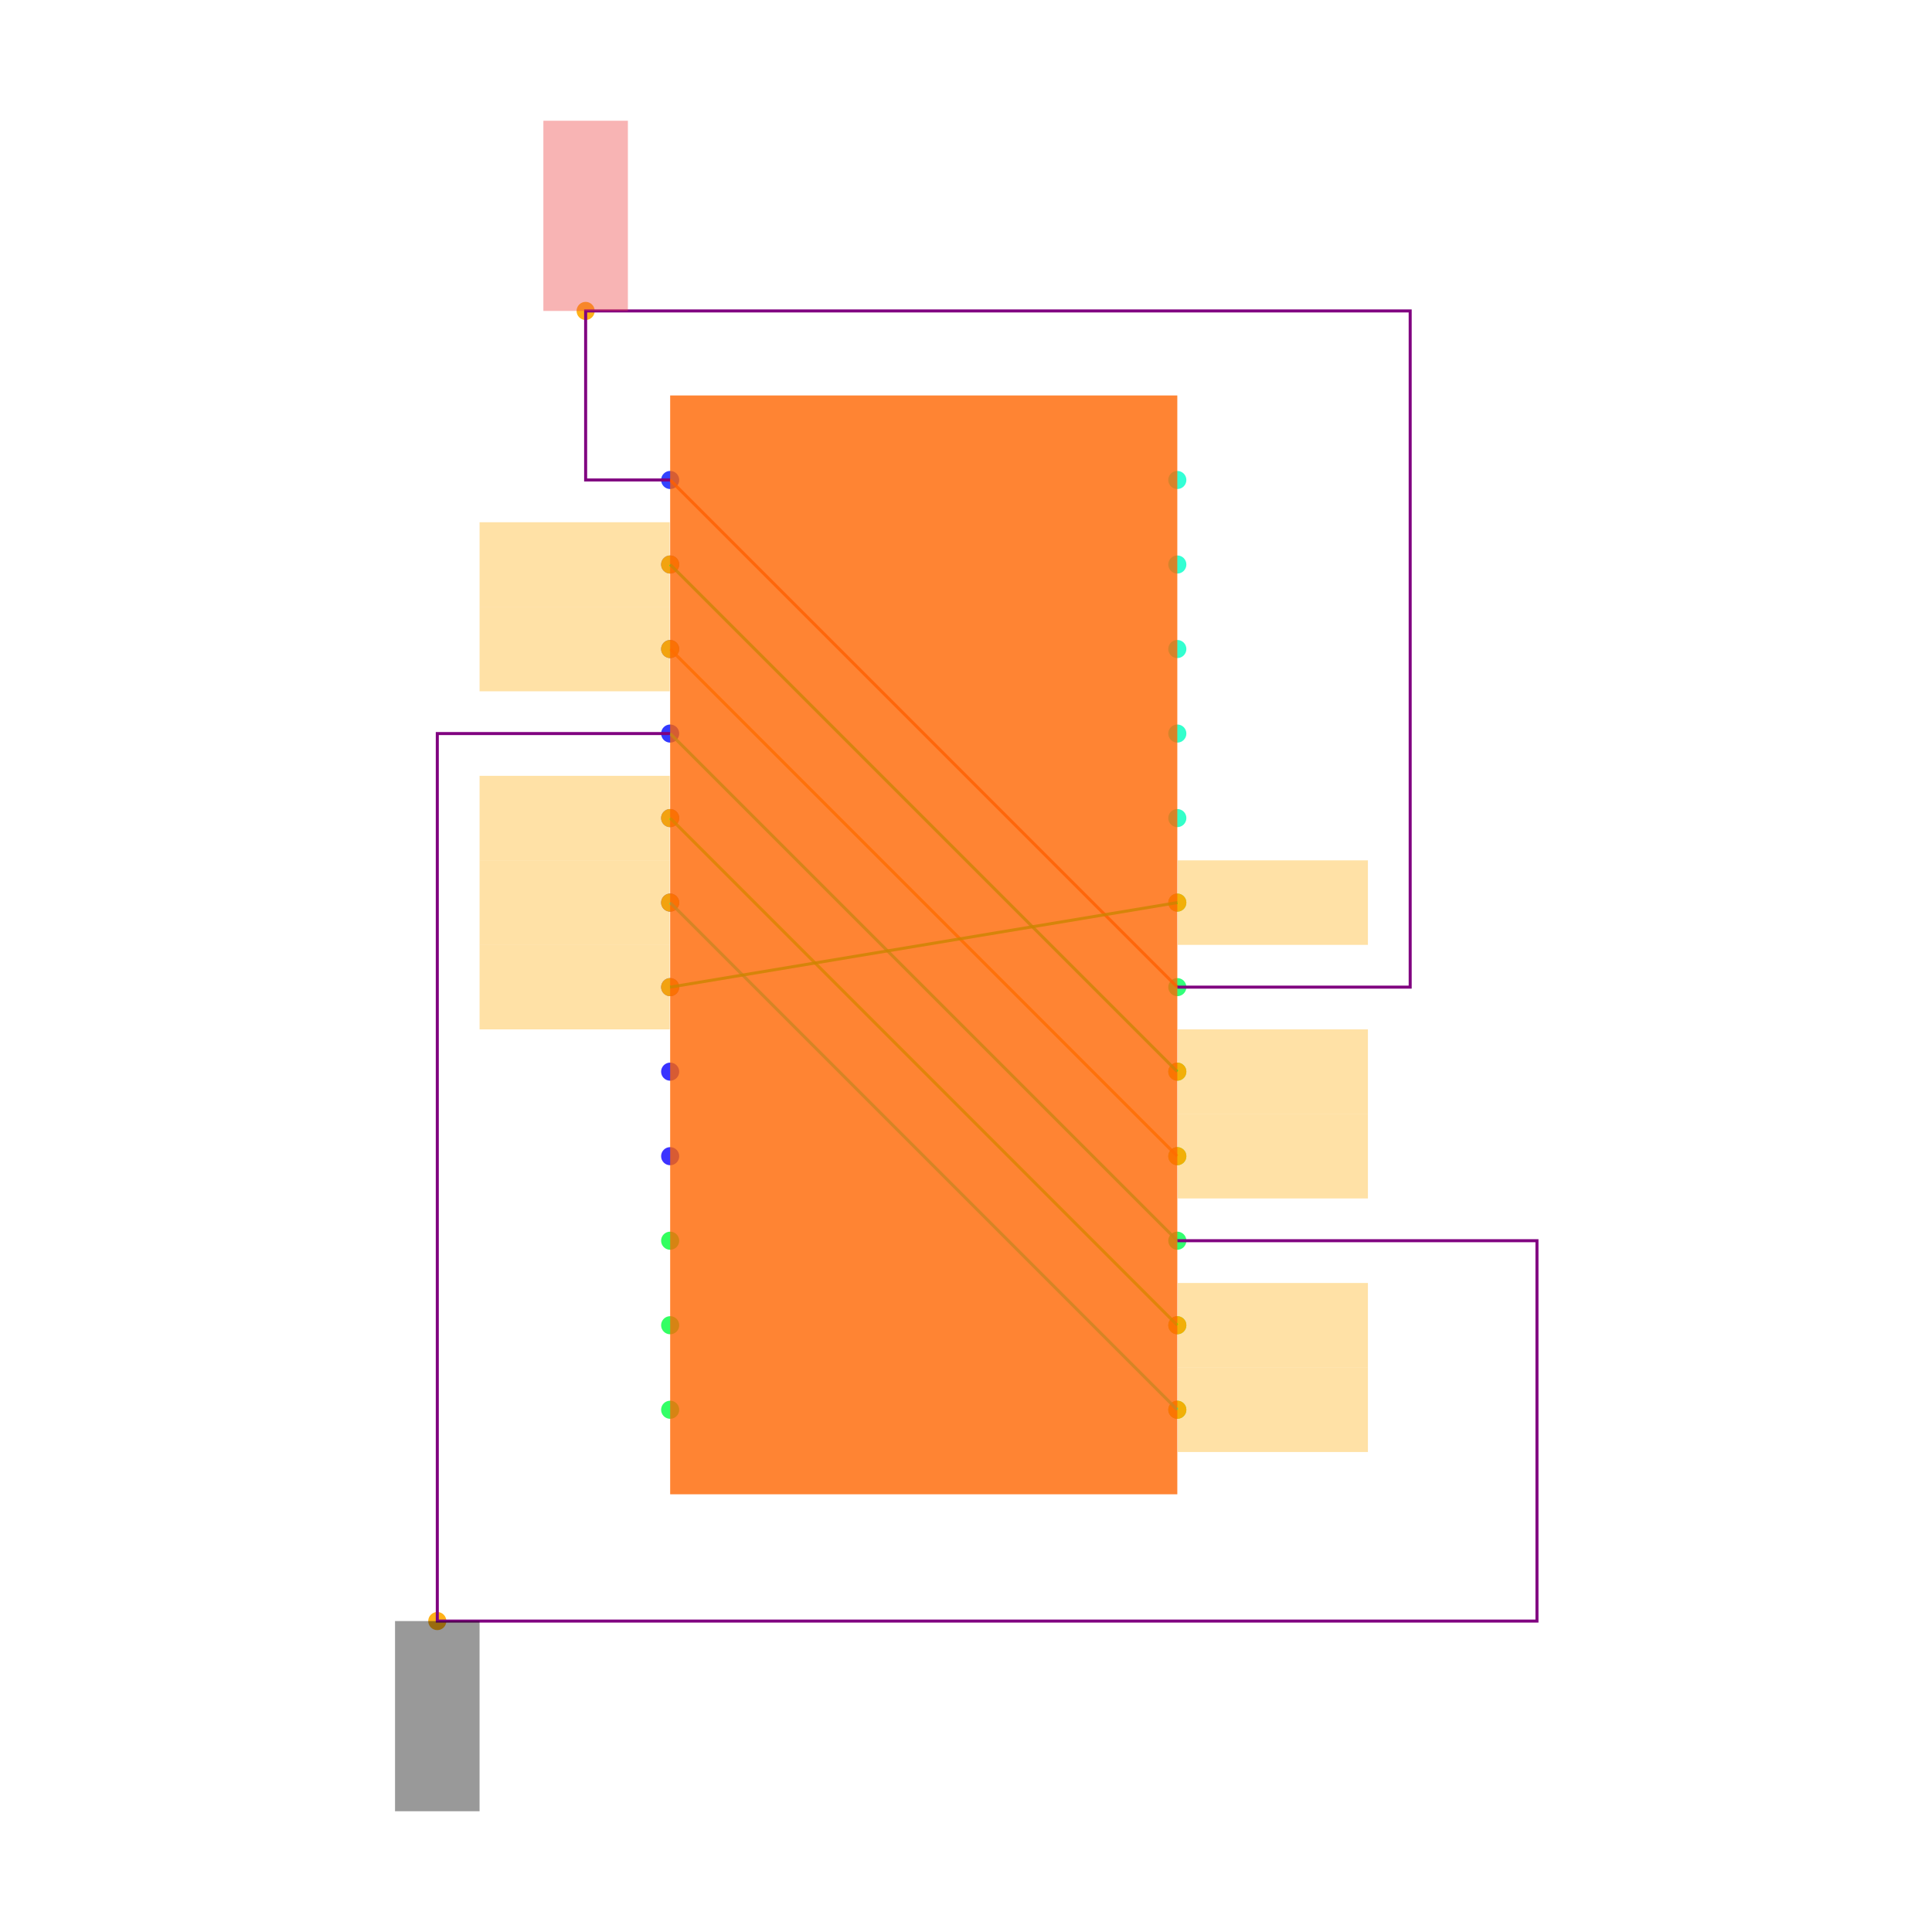
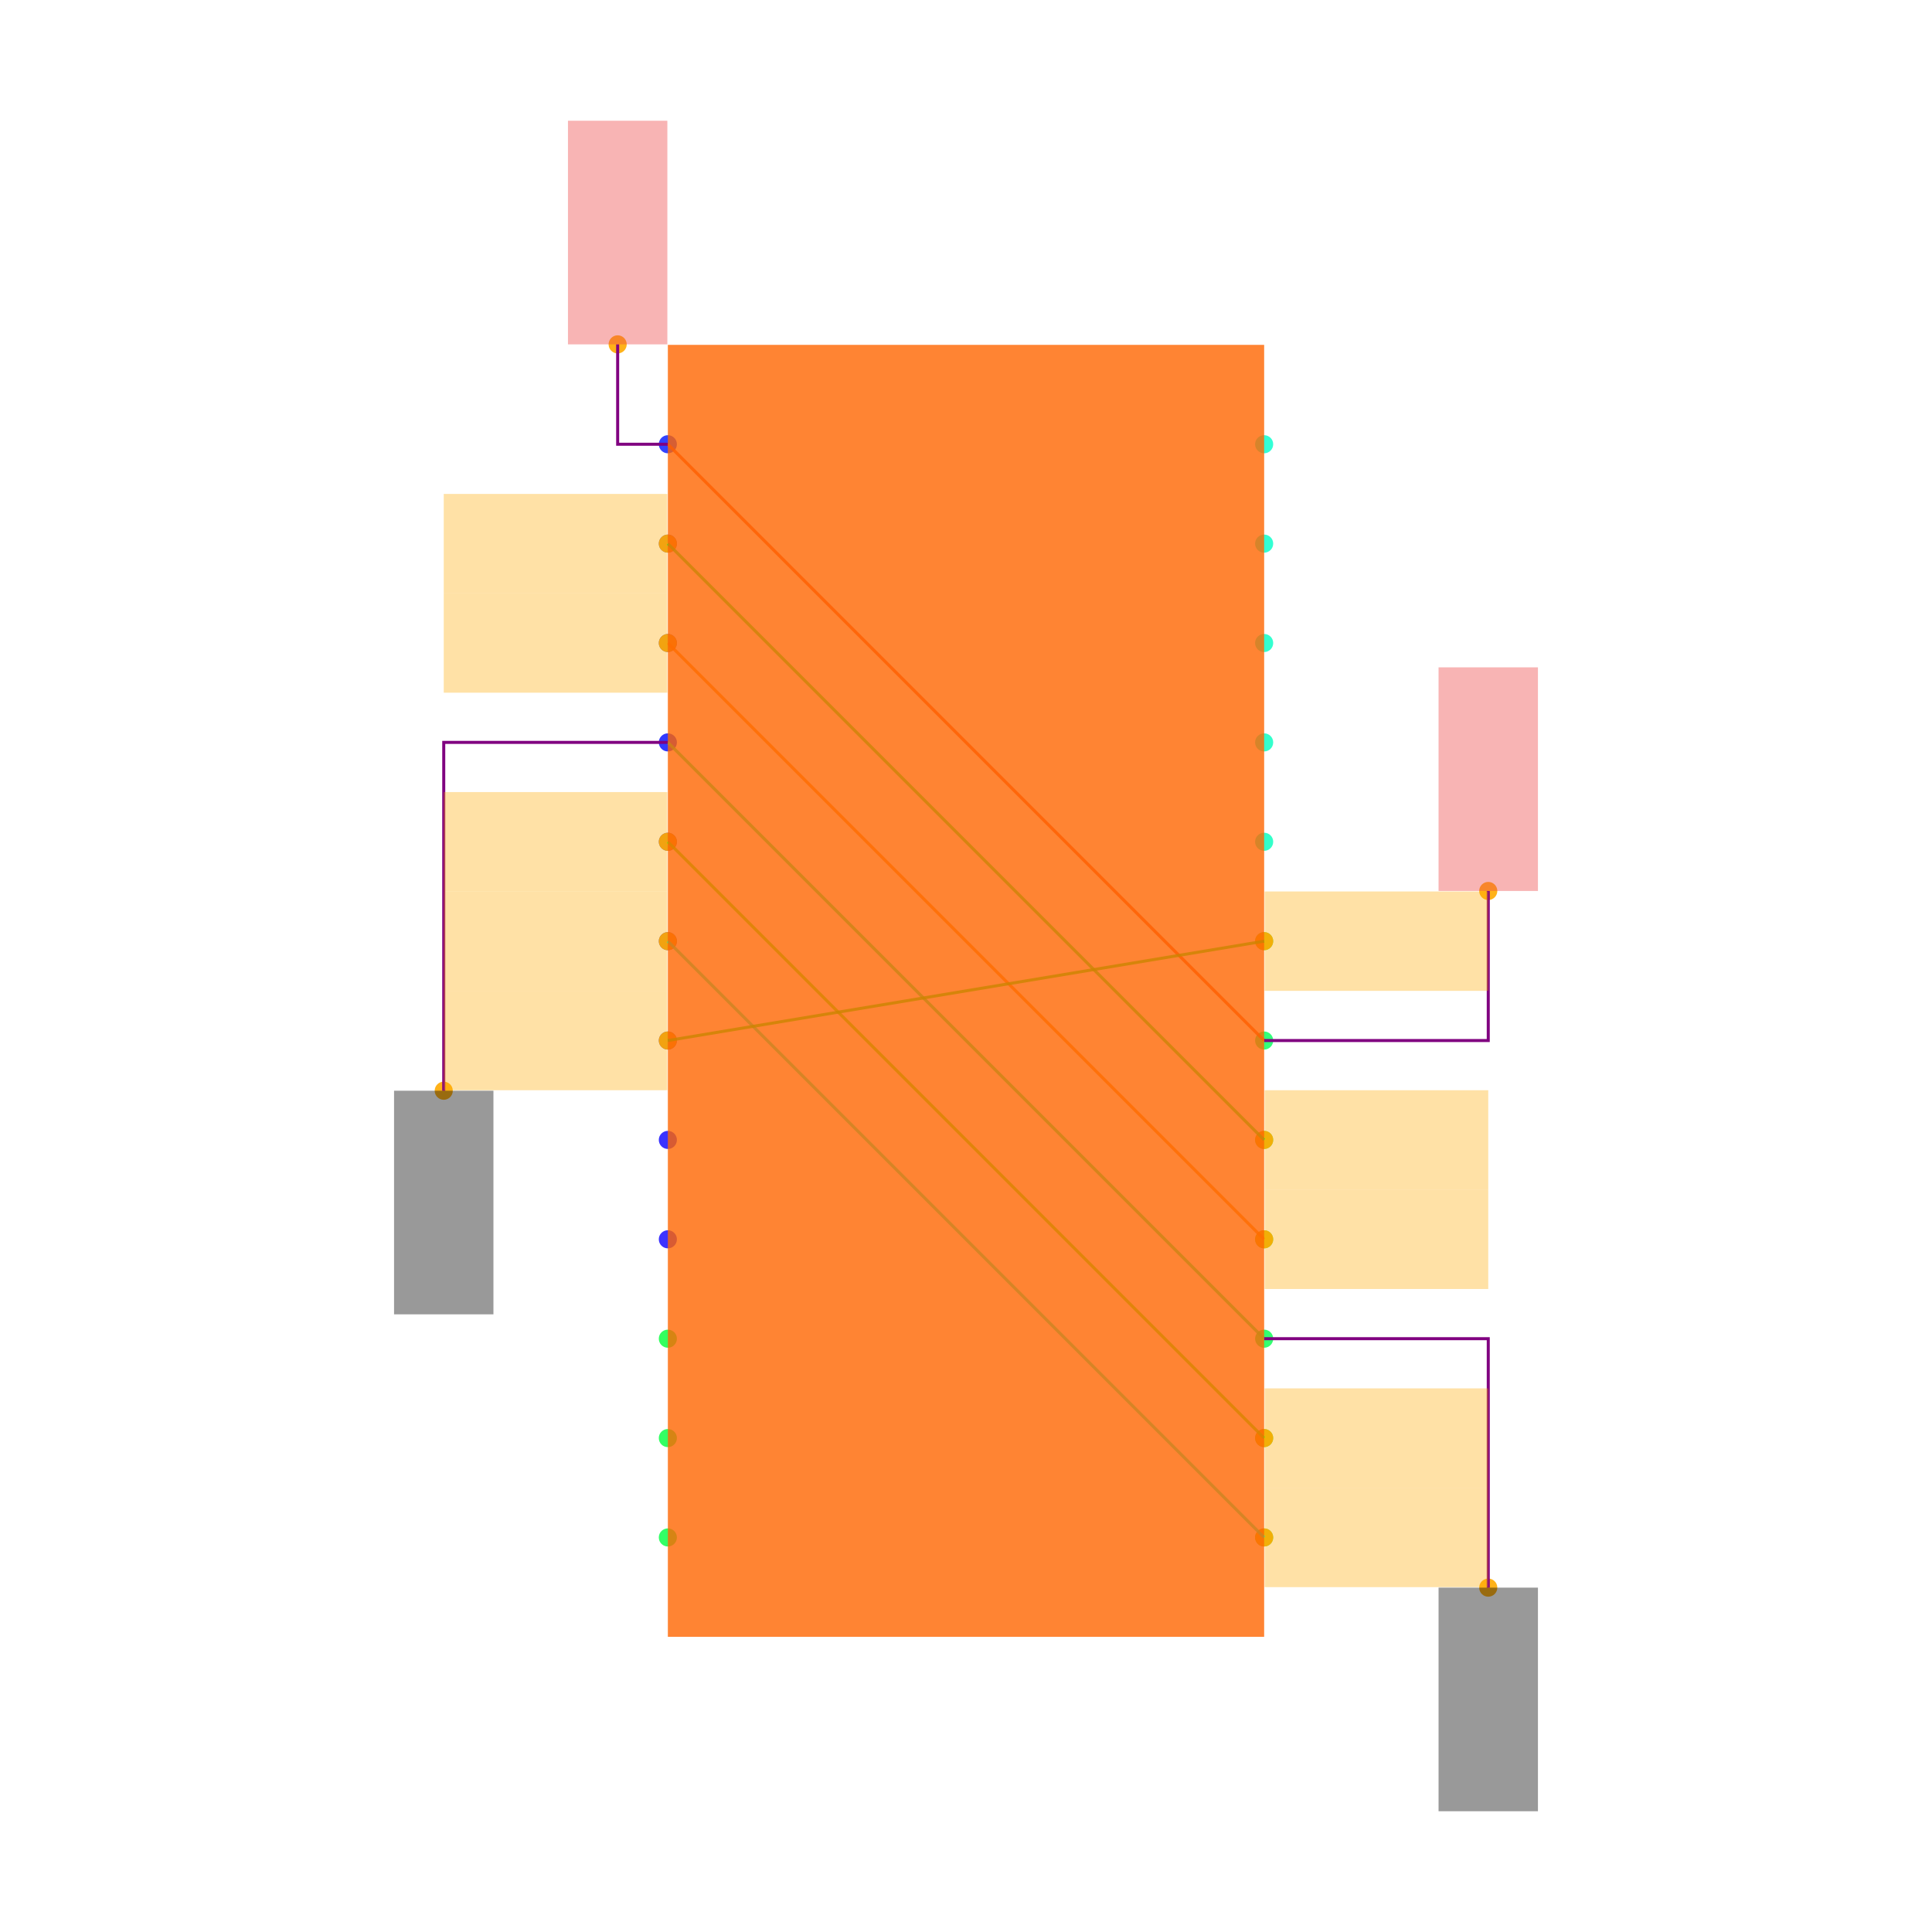
<svg xmlns="http://www.w3.org/2000/svg" width="640" height="640" viewBox="0 0 640 640">
  <rect width="100%" height="100%" fill="white" />
  <g>
-     <circle data-type="point" data-label="P.1 x-" data-x="-0.6000000000000001" data-y="1.0999999999999999" cx="222" cy="159" r="3" fill="hsl(235, 100%, 50%, 0.8)" />
-   </g>
-   <g>
-     <circle data-type="point" data-label="P.2 x-" data-x="-0.6000000000000001" data-y="0.8999999999999999" cx="222" cy="187" r="3" fill="hsl(236, 100%, 50%, 0.8)" />
-   </g>
-   <g>
-     <circle data-type="point" data-label="P.3 x-" data-x="-0.6000000000000001" data-y="0.6999999999999998" cx="222" cy="215" r="3" fill="hsl(237, 100%, 50%, 0.8)" />
-   </g>
-   <g>
-     <circle data-type="point" data-label="P.4 x-" data-x="-0.6000000000000001" data-y="0.4999999999999998" cx="222" cy="243" r="3" fill="hsl(238, 100%, 50%, 0.8)" />
-   </g>
-   <g>
-     <circle data-type="point" data-label="P.5 x-" data-x="-0.6000000000000001" data-y="0.2999999999999998" cx="222" cy="271" r="3" fill="hsl(239, 100%, 50%, 0.8)" />
-   </g>
-   <g>
-     <circle data-type="point" data-label="P.6 x-" data-x="-0.6000000000000001" data-y="0.09999999999999987" cx="222" cy="299" r="3" fill="hsl(240, 100%, 50%, 0.8)" />
-   </g>
-   <g>
-     <circle data-type="point" data-label="P.7 x-" data-x="-0.6000000000000001" data-y="-0.10000000000000009" cx="222" cy="327" r="3" fill="hsl(241, 100%, 50%, 0.8)" />
-   </g>
-   <g>
-     <circle data-type="point" data-label="P.8 x-" data-x="-0.6000000000000001" data-y="-0.30000000000000004" cx="222" cy="355" r="3" fill="hsl(242, 100%, 50%, 0.8)" />
-   </g>
-   <g>
-     <circle data-type="point" data-label="P.9 x-" data-x="-0.6000000000000001" data-y="-0.5" cx="222" cy="383" r="3" fill="hsl(243, 100%, 50%, 0.8)" />
-   </g>
-   <g>
-     <circle data-type="point" data-label="P.10 x-" data-x="-0.6000000000000001" data-y="-0.7" cx="222" cy="411" r="3" fill="hsl(133, 100%, 50%, 0.8)" />
-   </g>
-   <g>
-     <circle data-type="point" data-label="P.11 x-" data-x="-0.6000000000000001" data-y="-0.8999999999999999" cx="222" cy="439" r="3" fill="hsl(134, 100%, 50%, 0.8)" />
-   </g>
-   <g>
-     <circle data-type="point" data-label="P.12 x-" data-x="-0.6000000000000001" data-y="-1.0999999999999999" cx="222" cy="467" r="3" fill="hsl(135, 100%, 50%, 0.8)" />
-   </g>
-   <g>
-     <circle data-type="point" data-label="P.13 x+" data-x="0.6000000000000001" data-y="-1.0999999999999999" cx="390" cy="467" r="3" fill="hsl(136, 100%, 50%, 0.8)" />
-   </g>
-   <g>
-     <circle data-type="point" data-label="P.14 x+" data-x="0.6000000000000001" data-y="-0.8999999999999999" cx="390" cy="439" r="3" fill="hsl(137, 100%, 50%, 0.8)" />
-   </g>
-   <g>
-     <circle data-type="point" data-label="P.15 x+" data-x="0.6000000000000001" data-y="-0.6999999999999998" cx="390" cy="411" r="3" fill="hsl(138, 100%, 50%, 0.8)" />
-   </g>
-   <g>
-     <circle data-type="point" data-label="P.16 x+" data-x="0.6000000000000001" data-y="-0.4999999999999998" cx="390" cy="383" r="3" fill="hsl(139, 100%, 50%, 0.8)" />
-   </g>
-   <g>
-     <circle data-type="point" data-label="P.17 x+" data-x="0.6000000000000001" data-y="-0.2999999999999998" cx="390" cy="355" r="3" fill="hsl(140, 100%, 50%, 0.8)" />
-   </g>
-   <g>
-     <circle data-type="point" data-label="P.18 x+" data-x="0.6000000000000001" data-y="-0.09999999999999987" cx="390" cy="327" r="3" fill="hsl(141, 100%, 50%, 0.8)" />
-   </g>
-   <g>
-     <circle data-type="point" data-label="P.19 x+" data-x="0.6000000000000001" data-y="0.10000000000000009" cx="390" cy="299" r="3" fill="hsl(142, 100%, 50%, 0.8)" />
-   </g>
-   <g>
-     <circle data-type="point" data-label="P.20 x+" data-x="0.6000000000000001" data-y="0.30000000000000004" cx="390" cy="271" r="3" fill="hsl(164, 100%, 50%, 0.8)" />
-   </g>
-   <g>
-     <circle data-type="point" data-label="P.21 x+" data-x="0.6000000000000001" data-y="0.5" cx="390" cy="243" r="3" fill="hsl(165, 100%, 50%, 0.8)" />
-   </g>
-   <g>
-     <circle data-type="point" data-label="P.22 x+" data-x="0.6000000000000001" data-y="0.7" cx="390" cy="215" r="3" fill="hsl(166, 100%, 50%, 0.8)" />
-   </g>
-   <g>
-     <circle data-type="point" data-label="P.23 x+" data-x="0.6000000000000001" data-y="0.8999999999999999" cx="390" cy="187" r="3" fill="hsl(167, 100%, 50%, 0.8)" />
-   </g>
-   <g>
-     <circle data-type="point" data-label="P.24 x+" data-x="0.6000000000000001" data-y="1.0999999999999999" cx="390" cy="159" r="3" fill="hsl(168, 100%, 50%, 0.8)" />
-   </g>
-   <g>
-     <circle data-type="point" data-label="anchorPoint orientation: y+" data-x="-0.8" data-y="1.4999999999999998" cx="194" cy="103" r="3" fill="hsl(40, 100%, 50%, 0.9)" />
-   </g>
-   <g>
-     <circle data-type="point" data-label="anchorPoint orientation: x-" data-x="-0.6000000000000001" data-y="0.8999999999999999" cx="222" cy="187" r="3" fill="hsl(40, 100%, 50%, 0.9)" />
-   </g>
-   <g>
-     <circle data-type="point" data-label="anchorPoint orientation: x+" data-x="0.6000000000000001" data-y="-0.2999999999999998" cx="390" cy="355" r="3" fill="hsl(40, 100%, 50%, 0.9)" />
-   </g>
-   <g>
-     <circle data-type="point" data-label="anchorPoint orientation: x-" data-x="-0.6000000000000001" data-y="0.6999999999999998" cx="222" cy="215" r="3" fill="hsl(40, 100%, 50%, 0.9)" />
-   </g>
-   <g>
-     <circle data-type="point" data-label="anchorPoint orientation: x+" data-x="0.6000000000000001" data-y="-0.4999999999999998" cx="390" cy="383" r="3" fill="hsl(40, 100%, 50%, 0.9)" />
-   </g>
-   <g>
-     <circle data-type="point" data-label="anchorPoint orientation: y-" data-x="-1.1510000000000002" data-y="-1.6" cx="144.86" cy="537" r="3" fill="hsl(40, 100%, 50%, 0.9)" />
-   </g>
-   <g>
-     <circle data-type="point" data-label="anchorPoint orientation: x-" data-x="-0.6000000000000001" data-y="0.2999999999999998" cx="222" cy="271" r="3" fill="hsl(40, 100%, 50%, 0.9)" />
-   </g>
-   <g>
-     <circle data-type="point" data-label="anchorPoint orientation: x+" data-x="0.6000000000000001" data-y="-0.8999999999999999" cx="390" cy="439" r="3" fill="hsl(40, 100%, 50%, 0.9)" />
-   </g>
-   <g>
-     <circle data-type="point" data-label="anchorPoint orientation: x-" data-x="-0.6000000000000001" data-y="0.09999999999999987" cx="222" cy="299" r="3" fill="hsl(40, 100%, 50%, 0.9)" />
-   </g>
-   <g>
-     <circle data-type="point" data-label="anchorPoint orientation: x+" data-x="0.6000000000000001" data-y="-1.0999999999999999" cx="390" cy="467" r="3" fill="hsl(40, 100%, 50%, 0.9)" />
-   </g>
-   <g>
-     <circle data-type="point" data-label="anchorPoint orientation: x-" data-x="-0.6000000000000001" data-y="-0.10000000000000009" cx="222" cy="327" r="3" fill="hsl(40, 100%, 50%, 0.9)" />
-   </g>
-   <g>
-     <circle data-type="point" data-label="anchorPoint orientation: x+" data-x="0.6000000000000001" data-y="0.10000000000000009" cx="390" cy="299" r="3" fill="hsl(40, 100%, 50%, 0.9)" />
-   </g>
-   <g>
-     <polyline data-points="-0.6000000000000001,1.0999999999999999 0.6000000000000001,-0.09999999999999987" data-type="line" data-label="" points="222,159 390,327" fill="none" stroke="hsl(16, 100%, 50%, 0.8)" stroke-width="1" />
-   </g>
-   <g>
-     <polyline data-points="-0.6000000000000001,0.8999999999999999 0.6000000000000001,-0.2999999999999998" data-type="line" data-label="" points="222,187 390,355" fill="none" stroke="hsl(128, 100%, 50%, 0.8)" stroke-width="1" />
-   </g>
-   <g>
-     <polyline data-points="-0.6000000000000001,0.6999999999999998 0.6000000000000001,-0.4999999999999998" data-type="line" data-label="" points="222,215 390,383" fill="none" stroke="hsl(32, 100%, 50%, 0.8)" stroke-width="1" />
-   </g>
-   <g>
-     <polyline data-points="-0.6000000000000001,0.4999999999999998 0.6000000000000001,-0.6999999999999998" data-type="line" data-label="" points="222,243 390,411" fill="none" stroke="hsl(144, 100%, 50%, 0.8)" stroke-width="1" />
-   </g>
-   <g>
-     <polyline data-points="-0.6000000000000001,0.2999999999999998 0.6000000000000001,-0.8999999999999999" data-type="line" data-label="" points="222,271 390,439" fill="none" stroke="hsl(104, 100%, 50%, 0.8)" stroke-width="1" />
-   </g>
-   <g>
-     <polyline data-points="-0.6000000000000001,0.09999999999999987 0.6000000000000001,-1.0999999999999999" data-type="line" data-label="" points="222,299 390,467" fill="none" stroke="hsl(160, 100%, 50%, 0.8)" stroke-width="1" />
-   </g>
-   <g>
-     <polyline data-points="-0.6000000000000001,-0.10000000000000009 0.6000000000000001,0.10000000000000009" data-type="line" data-label="" points="222,327 390,299" fill="none" stroke="hsl(120, 100%, 50%, 0.8)" stroke-width="1" />
-   </g>
-   <g>
-     <polyline data-points="-0.6000000000000001,1.0999999999999999 -0.8,1.0999999999999999 -0.8,1.4999999999999998 1.1510000000000002,1.4999999999999998 1.1510000000000002,-0.09999999999999992 0.6000000000000001,-0.09999999999999987" data-type="line" data-label="" points="222,159 194,159 194,103 467.14,103 467.14,327 390,327" fill="none" stroke="purple" stroke-width="1" />
-   </g>
-   <g>
-     <polyline data-points="-0.6000000000000001,0.4999999999999998 -1.1510000000000002,0.4999999999999998 -1.1510000000000002,-1.6 1.451,-1.6 1.451,-0.6999999999999998 0.6000000000000001,-0.6999999999999998" data-type="line" data-label="" points="222,243 144.86,243 144.86,537 509.14,537 509.14,411 390,411" fill="none" stroke="purple" stroke-width="1" />
-   </g>
-   <g>
-     <rect data-type="rect" data-label="schematic_component_0" data-x="0" data-y="0" x="222" y="131" width="168" height="364" fill="hsl(24, 100%, 50%, 0.8)" stroke="black" stroke-width="0.007" />
-   </g>
-   <g>
-     <rect data-type="rect" data-label="netId: P.pin1 to P.pin18 globalConnNetId: connectivity_net0 available orientations: y+" data-x="-0.8" data-y="1.7249999999999999" x="180" y="40" width="28" height="63" fill="#ef444466" stroke="#ef4444" stroke-width="0.007" />
-   </g>
-   <g>
-     <rect data-type="rect" data-label="netId: P.pin2 to P.pin17 globalConnNetId: connectivity_net1 available orientations: any" data-x="-0.8260000000000001" data-y="0.8999999999999999" x="158.86" y="173" width="63" height="28" fill="hsl(40, 100%, 50%, 0.35)" stroke="black" stroke-width="0.007" />
-   </g>
-   <g>
-     <rect data-type="rect" data-label="netId: P.pin2 to P.pin17 globalConnNetId: connectivity_net1 available orientations: any" data-x="0.8260000000000001" data-y="-0.2999999999999998" x="390.14" y="341" width="63" height="28" fill="hsl(40, 100%, 50%, 0.35)" stroke="black" stroke-width="0.007" />
-   </g>
-   <g>
-     <rect data-type="rect" data-label="netId: P.pin3 to P.pin16 globalConnNetId: connectivity_net2 available orientations: any" data-x="-0.8260000000000001" data-y="0.6999999999999998" x="158.86" y="201" width="63" height="28" fill="hsl(40, 100%, 50%, 0.35)" stroke="black" stroke-width="0.007" />
-   </g>
-   <g>
-     <rect data-type="rect" data-label="netId: P.pin3 to P.pin16 globalConnNetId: connectivity_net2 available orientations: any" data-x="0.8260000000000001" data-y="-0.4999999999999998" x="390.14" y="369" width="63" height="28" fill="hsl(40, 100%, 50%, 0.35)" stroke="black" stroke-width="0.007" />
-   </g>
-   <g>
-     <rect data-type="rect" data-label="netId: P.pin4 to P.pin15 globalConnNetId: connectivity_net3 available orientations: y-" data-x="-1.1510000000000002" data-y="-1.8250000000000002" x="130.86" y="537" width="28" height="63" fill="#00000066" stroke="#000000" stroke-width="0.007" />
-   </g>
-   <g>
-     <rect data-type="rect" data-label="netId: P.pin5 to P.pin14 globalConnNetId: connectivity_net4 available orientations: any" data-x="-0.8260000000000001" data-y="0.2999999999999998" x="158.86" y="257" width="63" height="28" fill="hsl(40, 100%, 50%, 0.35)" stroke="black" stroke-width="0.007" />
-   </g>
-   <g>
-     <rect data-type="rect" data-label="netId: P.pin5 to P.pin14 globalConnNetId: connectivity_net4 available orientations: any" data-x="0.8260000000000001" data-y="-0.8999999999999999" x="390.14" y="425" width="63" height="28" fill="hsl(40, 100%, 50%, 0.35)" stroke="black" stroke-width="0.007" />
-   </g>
-   <g>
-     <rect data-type="rect" data-label="netId: P.pin6 to P.pin13 globalConnNetId: connectivity_net5 available orientations: any" data-x="-0.8260000000000001" data-y="0.09999999999999987" x="158.86" y="285" width="63" height="28" fill="hsl(40, 100%, 50%, 0.35)" stroke="black" stroke-width="0.007" />
-   </g>
-   <g>
-     <rect data-type="rect" data-label="netId: P.pin6 to P.pin13 globalConnNetId: connectivity_net5 available orientations: any" data-x="0.8260000000000001" data-y="-1.0999999999999999" x="390.14" y="453" width="63" height="28" fill="hsl(40, 100%, 50%, 0.35)" stroke="black" stroke-width="0.007" />
-   </g>
-   <g>
-     <rect data-type="rect" data-label="netId: P.pin7 to P.pin19 globalConnNetId: connectivity_net6 available orientations: any" data-x="-0.8260000000000001" data-y="-0.10000000000000009" x="158.86" y="313" width="63" height="28" fill="hsl(40, 100%, 50%, 0.35)" stroke="black" stroke-width="0.007" />
-   </g>
-   <g>
-     <rect data-type="rect" data-label="netId: P.pin7 to P.pin19 globalConnNetId: connectivity_net6 available orientations: any" data-x="0.8260000000000001" data-y="0.10000000000000009" x="390.14" y="285" width="63" height="28" fill="hsl(40, 100%, 50%, 0.35)" stroke="black" stroke-width="0.007" />
+     <circle data-type="point" data-label="P.1 x-" data-x="-0.6000000000000001" data-y="1.0999999999999999" cx="221.235" cy="147.16" r="3" fill="hsl(235, 100%, 50%, 0.8)" />
+   </g>
+   <g>
+     <circle data-type="point" data-label="P.2 x-" data-x="-0.6000000000000001" data-y="0.8999999999999999" cx="221.235" cy="180.082" r="3" fill="hsl(236, 100%, 50%, 0.8)" />
+   </g>
+   <g>
+     <circle data-type="point" data-label="P.3 x-" data-x="-0.6000000000000001" data-y="0.6999999999999998" cx="221.235" cy="213.004" r="3" fill="hsl(237, 100%, 50%, 0.8)" />
+   </g>
+   <g>
+     <circle data-type="point" data-label="P.4 x-" data-x="-0.6000000000000001" data-y="0.4999999999999998" cx="221.235" cy="245.926" r="3" fill="hsl(238, 100%, 50%, 0.8)" />
+   </g>
+   <g>
+     <circle data-type="point" data-label="P.5 x-" data-x="-0.6000000000000001" data-y="0.2999999999999998" cx="221.235" cy="278.848" r="3" fill="hsl(239, 100%, 50%, 0.8)" />
+   </g>
+   <g>
+     <circle data-type="point" data-label="P.6 x-" data-x="-0.6000000000000001" data-y="0.09999999999999987" cx="221.235" cy="311.77" r="3" fill="hsl(240, 100%, 50%, 0.8)" />
+   </g>
+   <g>
+     <circle data-type="point" data-label="P.7 x-" data-x="-0.6000000000000001" data-y="-0.10000000000000009" cx="221.235" cy="344.691" r="3" fill="hsl(241, 100%, 50%, 0.8)" />
+   </g>
+   <g>
+     <circle data-type="point" data-label="P.8 x-" data-x="-0.6000000000000001" data-y="-0.30000000000000004" cx="221.235" cy="377.613" r="3" fill="hsl(242, 100%, 50%, 0.8)" />
+   </g>
+   <g>
+     <circle data-type="point" data-label="P.9 x-" data-x="-0.6000000000000001" data-y="-0.5" cx="221.235" cy="410.535" r="3" fill="hsl(243, 100%, 50%, 0.8)" />
+   </g>
+   <g>
+     <circle data-type="point" data-label="P.10 x-" data-x="-0.6000000000000001" data-y="-0.7" cx="221.235" cy="443.457" r="3" fill="hsl(133, 100%, 50%, 0.8)" />
+   </g>
+   <g>
+     <circle data-type="point" data-label="P.11 x-" data-x="-0.6000000000000001" data-y="-0.8999999999999999" cx="221.235" cy="476.379" r="3" fill="hsl(134, 100%, 50%, 0.8)" />
+   </g>
+   <g>
+     <circle data-type="point" data-label="P.12 x-" data-x="-0.6000000000000001" data-y="-1.0999999999999999" cx="221.235" cy="509.3" r="3" fill="hsl(135, 100%, 50%, 0.8)" />
+   </g>
+   <g>
+     <circle data-type="point" data-label="P.13 x+" data-x="0.6000000000000001" data-y="-1.0999999999999999" cx="418.765" cy="509.3" r="3" fill="hsl(136, 100%, 50%, 0.8)" />
+   </g>
+   <g>
+     <circle data-type="point" data-label="P.14 x+" data-x="0.6000000000000001" data-y="-0.8999999999999999" cx="418.765" cy="476.379" r="3" fill="hsl(137, 100%, 50%, 0.8)" />
+   </g>
+   <g>
+     <circle data-type="point" data-label="P.15 x+" data-x="0.6000000000000001" data-y="-0.6999999999999998" cx="418.765" cy="443.457" r="3" fill="hsl(138, 100%, 50%, 0.8)" />
+   </g>
+   <g>
+     <circle data-type="point" data-label="P.16 x+" data-x="0.6000000000000001" data-y="-0.4999999999999998" cx="418.765" cy="410.535" r="3" fill="hsl(139, 100%, 50%, 0.8)" />
+   </g>
+   <g>
+     <circle data-type="point" data-label="P.17 x+" data-x="0.6000000000000001" data-y="-0.2999999999999998" cx="418.765" cy="377.613" r="3" fill="hsl(140, 100%, 50%, 0.8)" />
+   </g>
+   <g>
+     <circle data-type="point" data-label="P.18 x+" data-x="0.6000000000000001" data-y="-0.09999999999999987" cx="418.765" cy="344.691" r="3" fill="hsl(141, 100%, 50%, 0.8)" />
+   </g>
+   <g>
+     <circle data-type="point" data-label="P.19 x+" data-x="0.6000000000000001" data-y="0.10000000000000009" cx="418.765" cy="311.77" r="3" fill="hsl(142, 100%, 50%, 0.8)" />
+   </g>
+   <g>
+     <circle data-type="point" data-label="P.20 x+" data-x="0.6000000000000001" data-y="0.30000000000000004" cx="418.765" cy="278.848" r="3" fill="hsl(164, 100%, 50%, 0.8)" />
+   </g>
+   <g>
+     <circle data-type="point" data-label="P.21 x+" data-x="0.6000000000000001" data-y="0.5" cx="418.765" cy="245.926" r="3" fill="hsl(165, 100%, 50%, 0.8)" />
+   </g>
+   <g>
+     <circle data-type="point" data-label="P.22 x+" data-x="0.6000000000000001" data-y="0.7" cx="418.765" cy="213.004" r="3" fill="hsl(166, 100%, 50%, 0.8)" />
+   </g>
+   <g>
+     <circle data-type="point" data-label="P.23 x+" data-x="0.6000000000000001" data-y="0.8999999999999999" cx="418.765" cy="180.082" r="3" fill="hsl(167, 100%, 50%, 0.8)" />
+   </g>
+   <g>
+     <circle data-type="point" data-label="P.24 x+" data-x="0.6000000000000001" data-y="1.0999999999999999" cx="418.765" cy="147.16" r="3" fill="hsl(168, 100%, 50%, 0.8)" />
+   </g>
+   <g>
+     <circle data-type="point" data-label="" data-x="-0.7010000000000001" data-y="1.3009999999999997" cx="204.609" cy="114.074" r="3" fill="hsl(40, 100%, 50%, 0.9)" />
+   </g>
+   <g>
+     <circle data-type="point" data-label="" data-x="1.0510000000000002" data-y="0.20100000000000012" cx="493.004" cy="295.144" r="3" fill="hsl(40, 100%, 50%, 0.9)" />
+   </g>
+   <g>
+     <circle data-type="point" data-label="" data-x="-0.6000000000000001" data-y="0.8999999999999999" cx="221.235" cy="180.082" r="3" fill="hsl(40, 100%, 50%, 0.9)" />
+   </g>
+   <g>
+     <circle data-type="point" data-label="" data-x="0.6000000000000001" data-y="-0.2999999999999998" cx="418.765" cy="377.613" r="3" fill="hsl(40, 100%, 50%, 0.9)" />
+   </g>
+   <g>
+     <circle data-type="point" data-label="" data-x="-0.6000000000000001" data-y="0.6999999999999998" cx="221.235" cy="213.004" r="3" fill="hsl(40, 100%, 50%, 0.9)" />
+   </g>
+   <g>
+     <circle data-type="point" data-label="" data-x="0.6000000000000001" data-y="-0.4999999999999998" cx="418.765" cy="410.535" r="3" fill="hsl(40, 100%, 50%, 0.9)" />
+   </g>
+   <g>
+     <circle data-type="point" data-label="" data-x="-1.0510000000000002" data-y="-0.2010000000000003" cx="146.996" cy="361.317" r="3" fill="hsl(40, 100%, 50%, 0.9)" />
+   </g>
+   <g>
+     <circle data-type="point" data-label="" data-x="1.0510000000000002" data-y="-1.2009999999999998" cx="493.004" cy="525.926" r="3" fill="hsl(40, 100%, 50%, 0.9)" />
+   </g>
+   <g>
+     <circle data-type="point" data-label="" data-x="-0.6000000000000001" data-y="0.2999999999999998" cx="221.235" cy="278.848" r="3" fill="hsl(40, 100%, 50%, 0.9)" />
+   </g>
+   <g>
+     <circle data-type="point" data-label="" data-x="0.6000000000000001" data-y="-0.8999999999999999" cx="418.765" cy="476.379" r="3" fill="hsl(40, 100%, 50%, 0.9)" />
+   </g>
+   <g>
+     <circle data-type="point" data-label="" data-x="-0.6000000000000001" data-y="0.09999999999999987" cx="221.235" cy="311.77" r="3" fill="hsl(40, 100%, 50%, 0.9)" />
+   </g>
+   <g>
+     <circle data-type="point" data-label="" data-x="0.6000000000000001" data-y="-1.0999999999999999" cx="418.765" cy="509.3" r="3" fill="hsl(40, 100%, 50%, 0.9)" />
+   </g>
+   <g>
+     <circle data-type="point" data-label="" data-x="-0.6000000000000001" data-y="-0.10000000000000009" cx="221.235" cy="344.691" r="3" fill="hsl(40, 100%, 50%, 0.9)" />
+   </g>
+   <g>
+     <circle data-type="point" data-label="" data-x="0.6000000000000001" data-y="0.10000000000000009" cx="418.765" cy="311.77" r="3" fill="hsl(40, 100%, 50%, 0.9)" />
+   </g>
+   <g>
+     <polyline data-points="-0.6000000000000001,1.0999999999999999 0.6000000000000001,-0.09999999999999987" data-type="line" data-label="" points="221.235,147.16 418.765,344.691" fill="none" stroke="hsl(16, 100%, 50%, 0.8)" stroke-width="1" />
+   </g>
+   <g>
+     <polyline data-points="-0.6000000000000001,0.8999999999999999 0.6000000000000001,-0.2999999999999998" data-type="line" data-label="" points="221.235,180.082 418.765,377.613" fill="none" stroke="hsl(128, 100%, 50%, 0.8)" stroke-width="1" />
+   </g>
+   <g>
+     <polyline data-points="-0.6000000000000001,0.6999999999999998 0.6000000000000001,-0.4999999999999998" data-type="line" data-label="" points="221.235,213.004 418.765,410.535" fill="none" stroke="hsl(32, 100%, 50%, 0.8)" stroke-width="1" />
+   </g>
+   <g>
+     <polyline data-points="-0.6000000000000001,0.4999999999999998 0.6000000000000001,-0.6999999999999998" data-type="line" data-label="" points="221.235,245.926 418.765,443.457" fill="none" stroke="hsl(144, 100%, 50%, 0.8)" stroke-width="1" />
+   </g>
+   <g>
+     <polyline data-points="-0.6000000000000001,0.2999999999999998 0.6000000000000001,-0.8999999999999999" data-type="line" data-label="" points="221.235,278.848 418.765,476.379" fill="none" stroke="hsl(104, 100%, 50%, 0.8)" stroke-width="1" />
+   </g>
+   <g>
+     <polyline data-points="-0.6000000000000001,0.09999999999999987 0.6000000000000001,-1.0999999999999999" data-type="line" data-label="" points="221.235,311.77 418.765,509.3" fill="none" stroke="hsl(160, 100%, 50%, 0.8)" stroke-width="1" />
+   </g>
+   <g>
+     <polyline data-points="-0.6000000000000001,-0.10000000000000009 0.6000000000000001,0.10000000000000009" data-type="line" data-label="" points="221.235,344.691 418.765,311.77" fill="none" stroke="hsl(120, 100%, 50%, 0.8)" stroke-width="1" />
+   </g>
+   <g>
+     <polyline data-points="-0.6000000000000001,1.0999999999999999 -0.7010000000000001,1.0999999999999999 -0.7010000000000001,1.3009999999999997" data-type="line" data-label="" points="221.235,147.16 204.609,147.16 204.609,114.074" fill="none" stroke="purple" stroke-width="1" />
+   </g>
+   <g>
+     <polyline data-points="0.6000000000000001,-0.09999999999999987 1.0510000000000002,-0.09999999999999987 1.0510000000000002,0.20100000000000012" data-type="line" data-label="" points="418.765,344.691 493.004,344.691 493.004,295.144" fill="none" stroke="purple" stroke-width="1" />
+   </g>
+   <g>
+     <polyline data-points="-0.6000000000000001,0.4999999999999998 -1.0510000000000002,0.4999999999999998 -1.0510000000000002,-0.2010000000000003" data-type="line" data-label="" points="221.235,245.926 146.996,245.926 146.996,361.317" fill="none" stroke="purple" stroke-width="1" />
+   </g>
+   <g>
+     <polyline data-points="0.6000000000000001,-0.6999999999999998 1.0510000000000002,-0.6999999999999998 1.0510000000000002,-1.2009999999999998" data-type="line" data-label="" points="418.765,443.457 493.004,443.457 493.004,525.926" fill="none" stroke="purple" stroke-width="1" />
+   </g>
+   <g>
+     <rect data-type="rect" data-label="schematic_component_0" data-x="0" data-y="0" x="221.235" y="114.239" width="197.531" height="427.984" fill="hsl(24, 100%, 50%, 0.8)" stroke="black" stroke-width="0.006" />
+   </g>
+   <g>
+     <rect data-type="rect" data-label="netId: P.pin1 to P.pin18 globalConnNetId: connectivity_net0" data-x="-0.7010000000000001" data-y="1.5259999999999998" x="188.148" y="40" width="32.922" height="74.074" fill="#ef444466" stroke="#ef4444" stroke-width="0.006" />
+   </g>
+   <g>
+     <rect data-type="rect" data-label="netId: P.pin1 to P.pin18 globalConnNetId: connectivity_net0" data-x="1.0510000000000002" data-y="0.42600000000000016" x="476.543" y="221.07" width="32.922" height="74.074" fill="#ef444466" stroke="#ef4444" stroke-width="0.006" />
+   </g>
+   <g>
+     <rect data-type="rect" data-label="netId: P.pin2 to P.pin17 globalConnNetId: connectivity_net1" data-x="-0.8260000000000001" data-y="0.8999999999999999" x="146.996" y="163.621" width="74.074" height="32.922" fill="hsl(40, 100%, 50%, 0.35)" stroke="black" stroke-width="0.006" />
+   </g>
+   <g>
+     <rect data-type="rect" data-label="netId: P.pin2 to P.pin17 globalConnNetId: connectivity_net1" data-x="0.8260000000000001" data-y="-0.2999999999999998" x="418.93" y="361.152" width="74.074" height="32.922" fill="hsl(40, 100%, 50%, 0.35)" stroke="black" stroke-width="0.006" />
+   </g>
+   <g>
+     <rect data-type="rect" data-label="netId: P.pin3 to P.pin16 globalConnNetId: connectivity_net2" data-x="-0.8260000000000001" data-y="0.6999999999999998" x="146.996" y="196.543" width="74.074" height="32.922" fill="hsl(40, 100%, 50%, 0.35)" stroke="black" stroke-width="0.006" />
+   </g>
+   <g>
+     <rect data-type="rect" data-label="netId: P.pin3 to P.pin16 globalConnNetId: connectivity_net2" data-x="0.8260000000000001" data-y="-0.4999999999999998" x="418.93" y="394.074" width="74.074" height="32.922" fill="hsl(40, 100%, 50%, 0.35)" stroke="black" stroke-width="0.006" />
+   </g>
+   <g>
+     <rect data-type="rect" data-label="netId: P.pin4 to P.pin15 globalConnNetId: connectivity_net3" data-x="-1.0510000000000002" data-y="-0.42600000000000027" x="130.535" y="361.317" width="32.922" height="74.074" fill="#00000066" stroke="#000000" stroke-width="0.006" />
+   </g>
+   <g>
+     <rect data-type="rect" data-label="netId: P.pin4 to P.pin15 globalConnNetId: connectivity_net3" data-x="1.0510000000000002" data-y="-1.426" x="476.543" y="525.926" width="32.922" height="74.074" fill="#00000066" stroke="#000000" stroke-width="0.006" />
+   </g>
+   <g>
+     <rect data-type="rect" data-label="netId: P.pin5 to P.pin14 globalConnNetId: connectivity_net4" data-x="-0.8260000000000001" data-y="0.2999999999999998" x="146.996" y="262.387" width="74.074" height="32.922" fill="hsl(40, 100%, 50%, 0.35)" stroke="black" stroke-width="0.006" />
+   </g>
+   <g>
+     <rect data-type="rect" data-label="netId: P.pin5 to P.pin14 globalConnNetId: connectivity_net4" data-x="0.8260000000000001" data-y="-0.8999999999999999" x="418.93" y="459.918" width="74.074" height="32.922" fill="hsl(40, 100%, 50%, 0.35)" stroke="black" stroke-width="0.006" />
+   </g>
+   <g>
+     <rect data-type="rect" data-label="netId: P.pin6 to P.pin13 globalConnNetId: connectivity_net5" data-x="-0.8260000000000001" data-y="0.09999999999999987" x="146.996" y="295.309" width="74.074" height="32.922" fill="hsl(40, 100%, 50%, 0.35)" stroke="black" stroke-width="0.006" />
+   </g>
+   <g>
+     <rect data-type="rect" data-label="netId: P.pin6 to P.pin13 globalConnNetId: connectivity_net5" data-x="0.8260000000000001" data-y="-1.0999999999999999" x="418.93" y="492.84" width="74.074" height="32.922" fill="hsl(40, 100%, 50%, 0.35)" stroke="black" stroke-width="0.006" />
+   </g>
+   <g>
+     <rect data-type="rect" data-label="netId: P.pin7 to P.pin19 globalConnNetId: connectivity_net6" data-x="-0.8260000000000001" data-y="-0.10000000000000009" x="146.996" y="328.23" width="74.074" height="32.922" fill="hsl(40, 100%, 50%, 0.35)" stroke="black" stroke-width="0.006" />
+   </g>
+   <g>
+     <rect data-type="rect" data-label="netId: P.pin7 to P.pin19 globalConnNetId: connectivity_net6" data-x="0.8260000000000001" data-y="0.10000000000000009" x="418.93" y="295.309" width="74.074" height="32.922" fill="hsl(40, 100%, 50%, 0.35)" stroke="black" stroke-width="0.006" />
  </g>
  <g id="crosshair" style="display: none">
    <line id="crosshair-h" y1="0" y2="640" stroke="#666" stroke-width="0.5" />
    <line id="crosshair-v" x1="0" x2="640" stroke="#666" stroke-width="0.5" />
    <text id="coordinates" font-family="monospace" font-size="12" fill="#666" />
  </g>
</svg>
